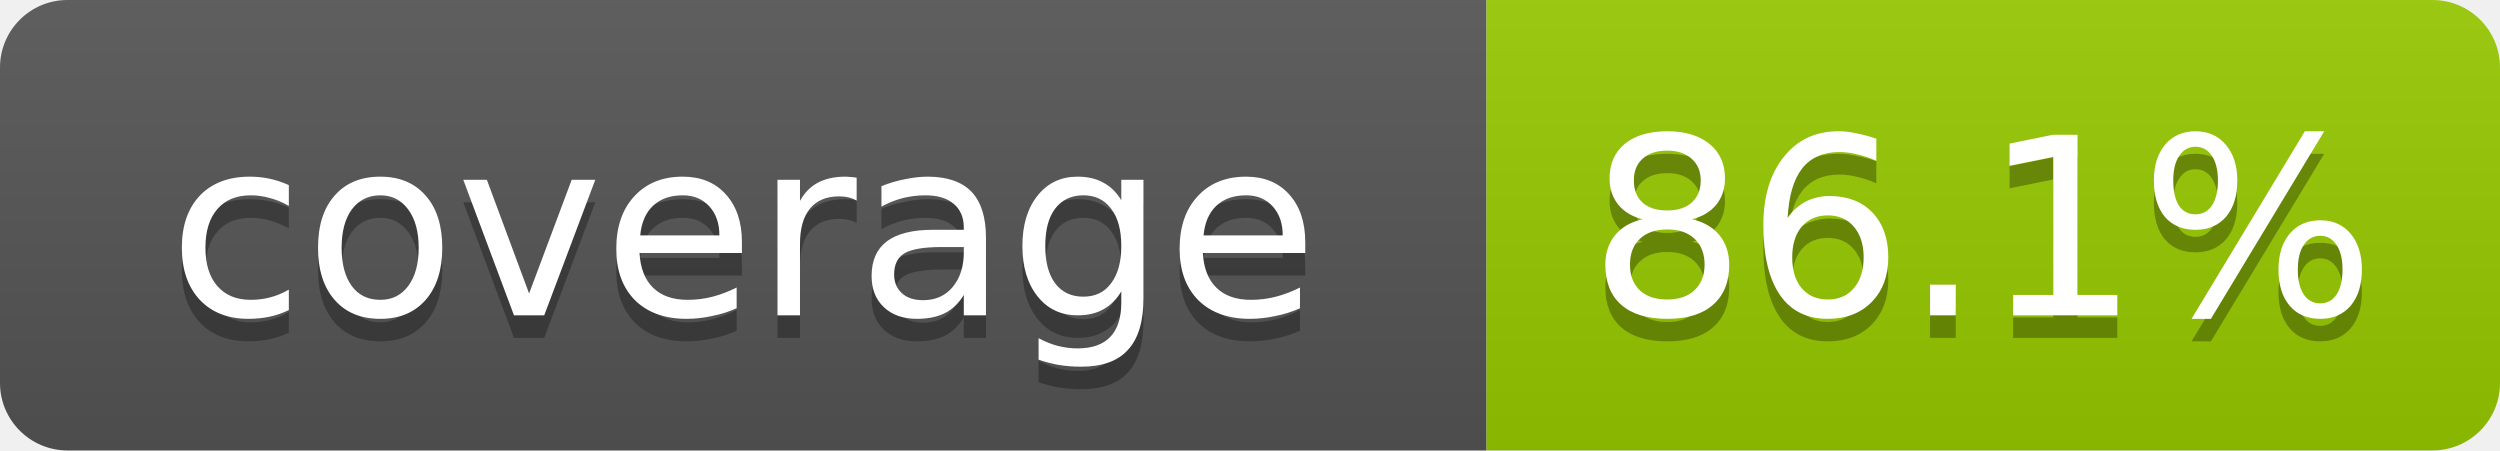
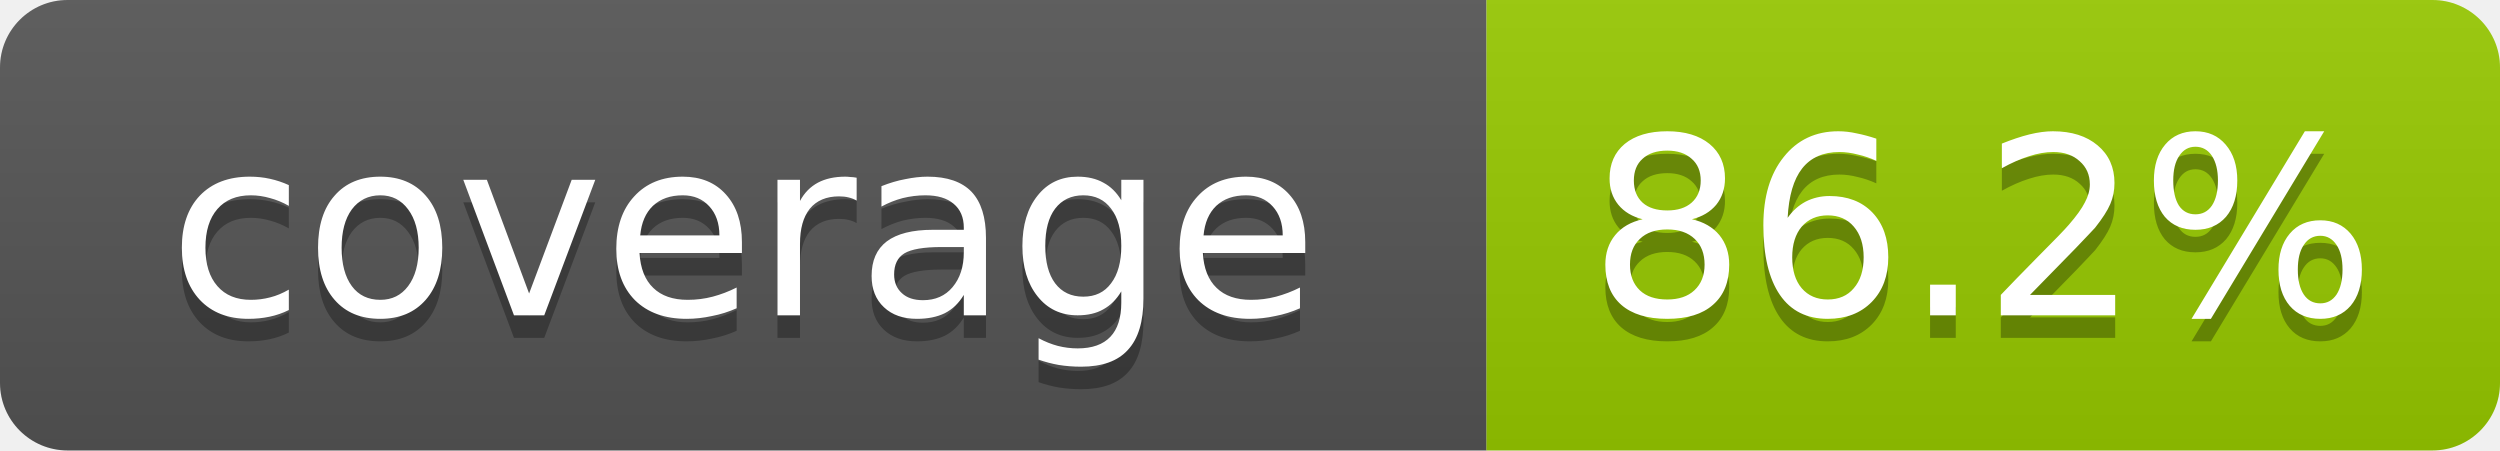
- <svg xmlns="http://www.w3.org/2000/svg" width="111" height="20" role="img" aria-label="coverage: 86.1%">
+ <svg xmlns="http://www.w3.org/2000/svg" width="111" height="20" role="img" aria-label="coverage: 86.2%">
  <linearGradient id="s" x2="0" y2="100%">
    <stop offset="0" stop-color="#bbb" stop-opacity=".1" />
    <stop offset="1" stop-opacity=".1" />
  </linearGradient>
  <clipPath id="r">
    <rect width="111" height="20" rx="3" fill="#fff" />
  </clipPath>
  <g clip-path="url(#r)">
    <rect width="66" height="20" fill="#555" />
    <rect x="66" width="45" height="20" fill="#97ca00" />
    <rect width="111" height="20" fill="url(#s)" />
  </g>
  <g fill="#fff" text-anchor="middle" font-family="Verdana,Geneva,DejaVu Sans,sans-serif" font-size="11">
    <text x="33" y="15" fill="#010101" fill-opacity=".3">coverage</text>
    <text x="33" y="14">coverage</text>
-     <text x="88" y="15" fill="#010101" fill-opacity=".3">86.1%</text>
-     <text x="88" y="14">86.1%</text>
+     <text x="88" y="15" fill="#010101" fill-opacity=".3">86.2%</text>
+     <text x="88" y="14">86.2%</text>
  </g>
</svg>
